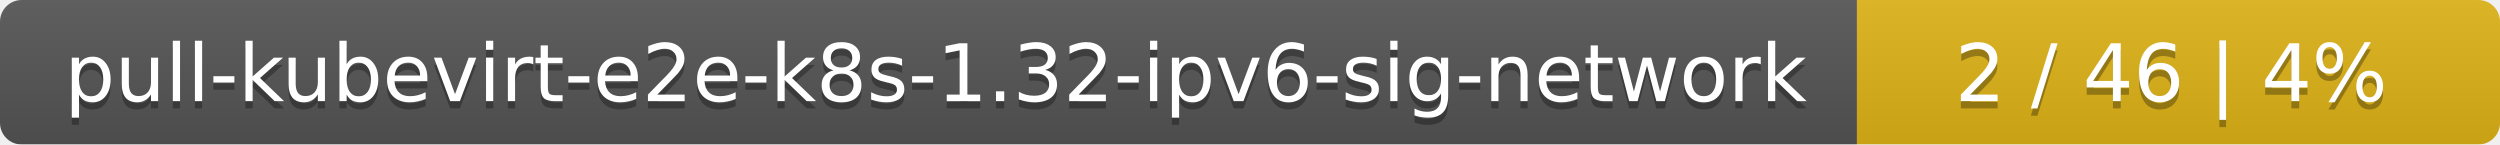
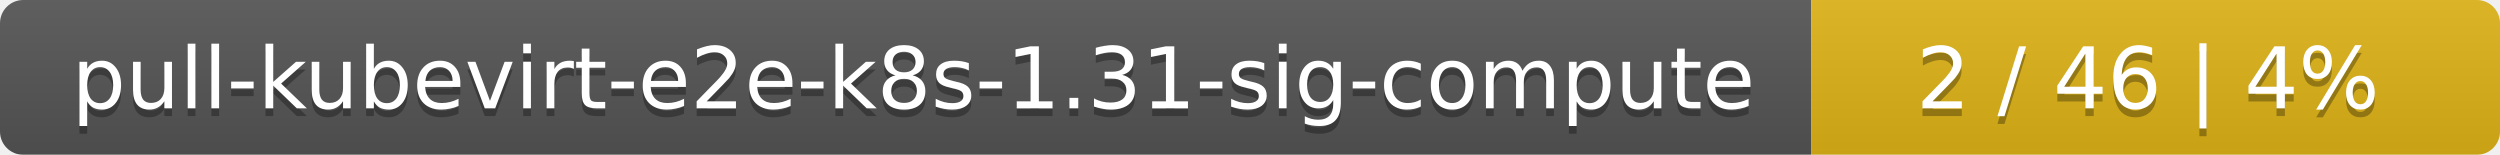
- <svg xmlns="http://www.w3.org/2000/svg" width="346" height="20">
+ <svg xmlns="http://www.w3.org/2000/svg" width="323" height="20">
  <linearGradient id="smooth" x2="0" y2="100%">
    <stop offset="0" stop-color="#bbb" stop-opacity=".1" />
    <stop offset="1" stop-opacity=".1" />
  </linearGradient>
  <mask id="round">
-     <rect width="346" height="20" rx="3" fill="#fff" />
+     <rect width="323" height="20" rx="3" fill="#fff" />
  </mask>
  <g mask="url(#round)">
-     <rect width="257" height="20" fill="#555" />
-     <rect x="257" width="89" height="20" fill="#dfb317" />
-     <rect width="346" height="20" fill="url(#smooth)" />
+     <rect width="234" height="20" fill="#555" />
+     <rect x="234" width="89" height="20" fill="#dfb317" />
+     <rect width="323" height="20" fill="url(#smooth)" />
  </g>
  <g fill="#fff" text-anchor="middle" font-family="DejaVu Sans,Verdana,Geneva,sans-serif" font-size="11">
-     <text x="129.5" y="15" fill="#010101" fill-opacity=".3">pull-kubevirt-e2e-k8s-1.32-ipv6-sig-network</text>
-     <text x="129.5" y="14">pull-kubevirt-e2e-k8s-1.32-ipv6-sig-network</text>
-     <text x="300.5" y="15" fill="#010101" fill-opacity=".3">2 / 46    |    4%</text>
-     <text x="300.5" y="14">2 / 46    |    4%</text>
+     <text x="118" y="15" fill="#010101" fill-opacity=".3">pull-kubevirt-e2e-k8s-1.31-sig-compute</text>
+     <text x="118" y="14">pull-kubevirt-e2e-k8s-1.31-sig-compute</text>
+     <text x="277.5" y="15" fill="#010101" fill-opacity=".3">2 / 46    |    4%</text>
+     <text x="277.5" y="14">2 / 46    |    4%</text>
  </g>
</svg>
